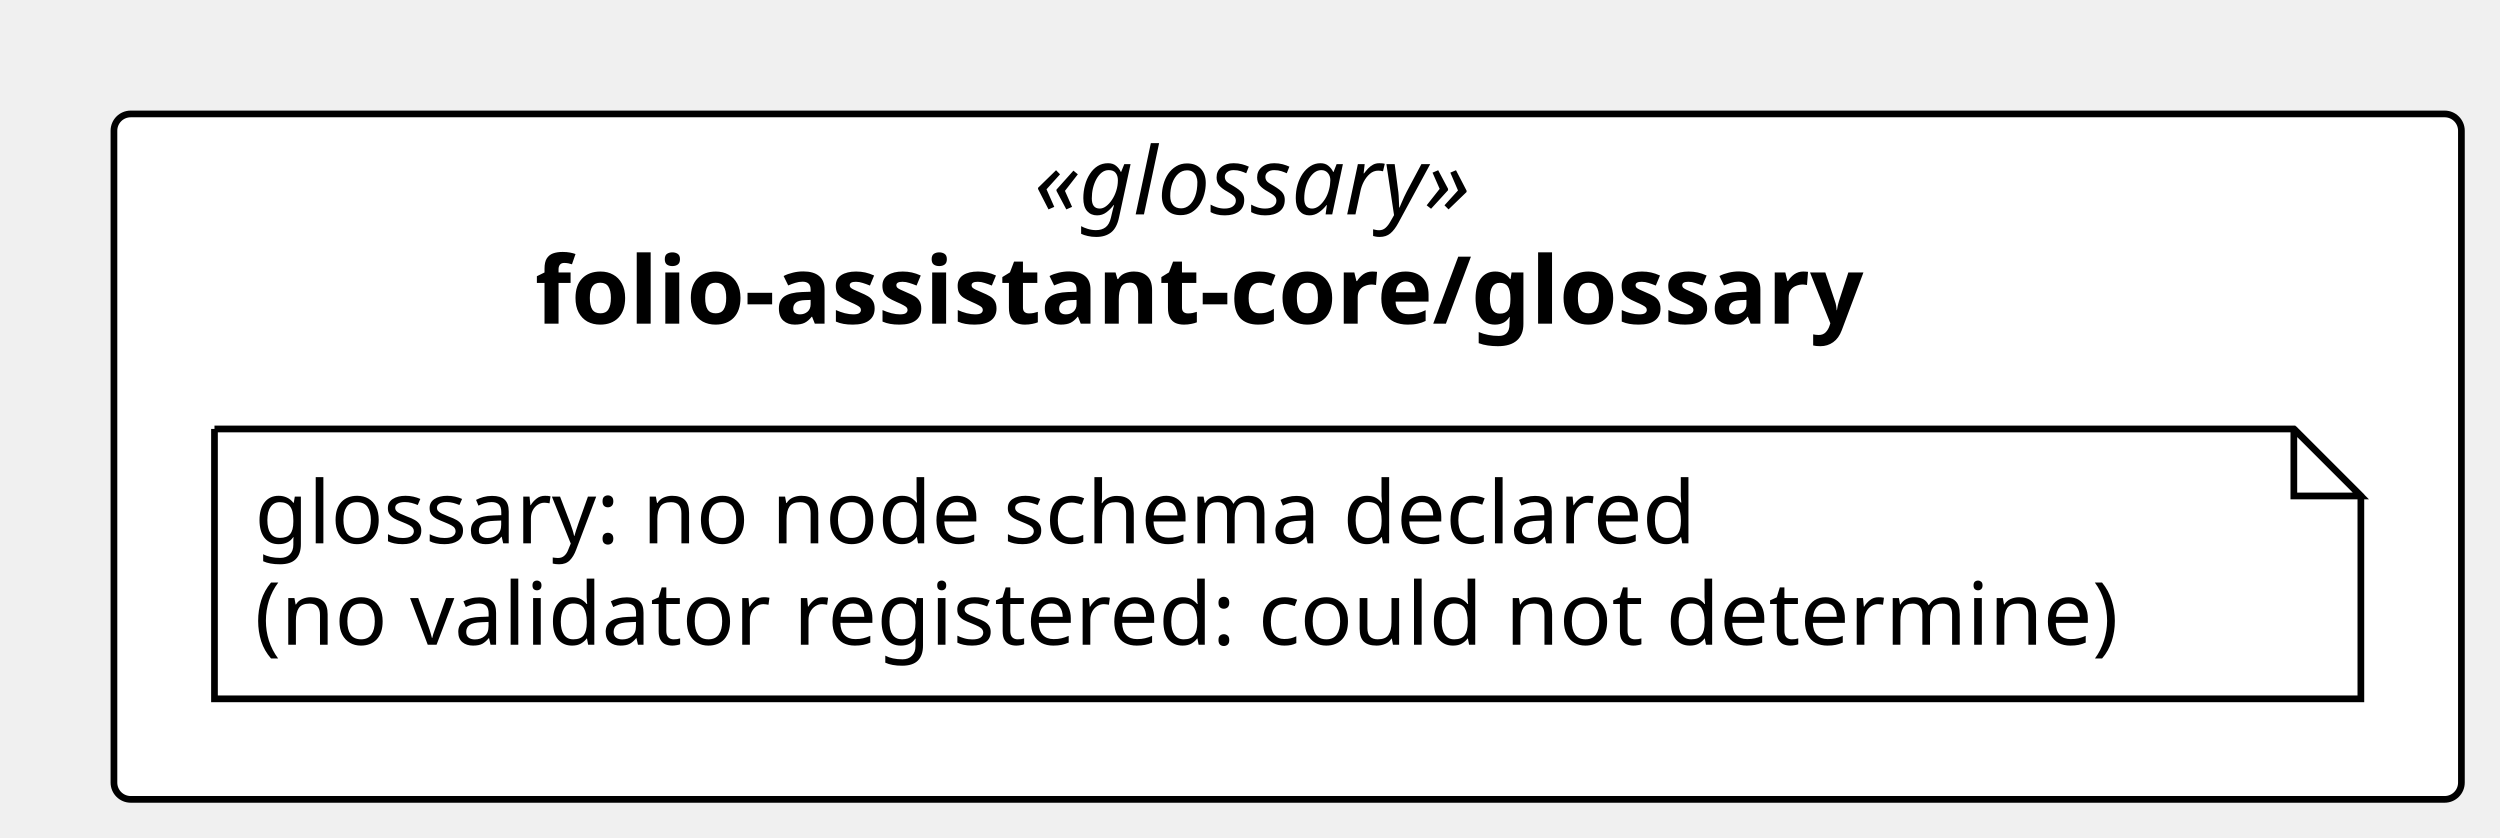
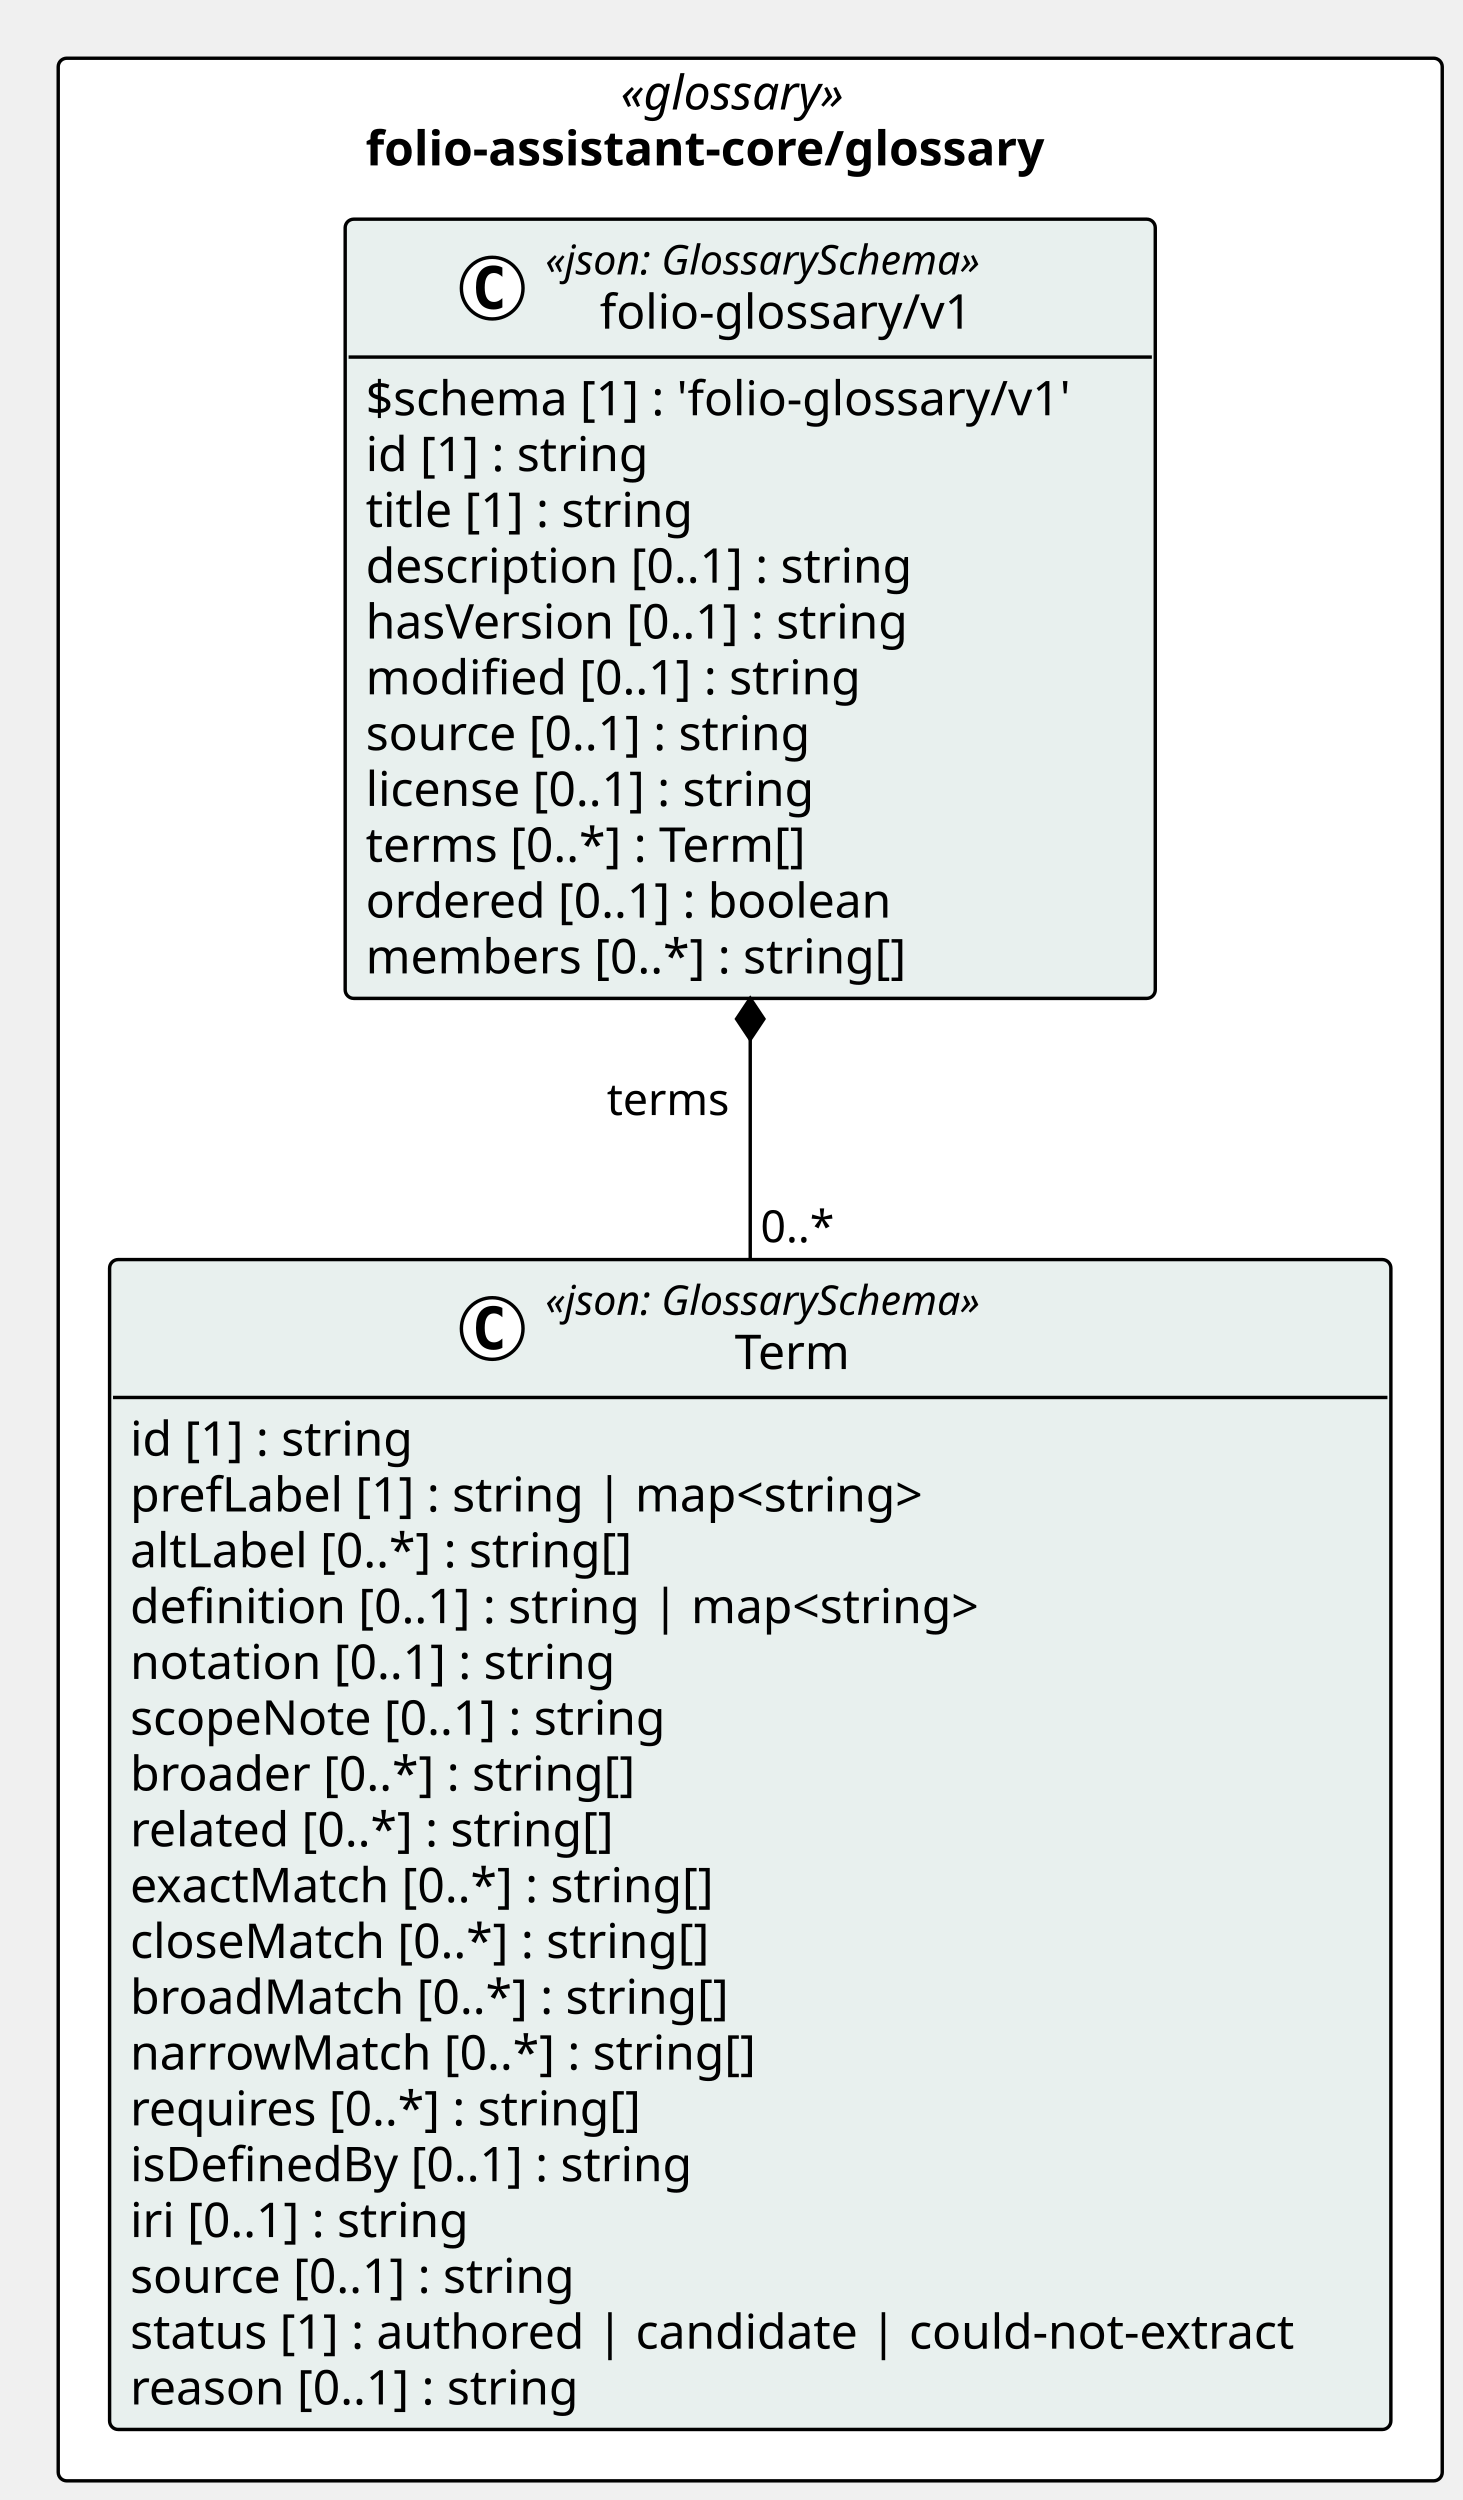
- <svg xmlns="http://www.w3.org/2000/svg" contentStyleType="text/css" height="125px" preserveAspectRatio="none" style="width:373px;height:125px;background:#FFFFFF;" version="1.1" viewBox="0 0 373 125" width="373px" zoomAndPan="magnify">
+ <svg xmlns="http://www.w3.org/2000/svg" contentStyleType="text/css" height="730px" preserveAspectRatio="none" style="width:427px;height:730px;background:#FFFFFF;" version="1.1" viewBox="0 0 427 730" width="427px" zoomAndPan="magnify">
  <defs />
  <g>
-     <rect fill="#FFFFFF" height="102.266" rx="2.5" ry="2.5" style="stroke:#000000;stroke-width:1.0;" width="350.241" x="17" y="17" />
-     <text fill="#000000" font-family="Verdana" font-size="14" font-style="italic" lengthAdjust="spacing" textLength="75.681" x="154.28" y="31.995">«glossary»</text>
-     <text fill="#000000" font-family="Verdana" font-size="14" font-weight="bold" lengthAdjust="spacing" textLength="224.602" x="79.82" y="48.292">folio-assistant-core/glossary</text>
-     <g id="elem_n_folio_assistant_core_glossary_glossary">
-       <path d="M32,64 L32,104.266 L352.241,104.266 L352.241,74 L342.241,64 L32,64 " fill="#FFFFFF" style="stroke:#000000;stroke-width:1.0;" />
-       <path d="M342.241,64 L342.241,74 L352.241,74 L342.241,64 " fill="#FFFFFF" style="stroke:#000000;stroke-width:1.0;" />
-       <text fill="#000000" font-family="Verdana" font-size="13" lengthAdjust="spacing" textLength="231.27" x="38" y="81.067">glossary: no node schema declared</text>
-       <text fill="#000000" font-family="Verdana" font-size="13" lengthAdjust="spacing" textLength="299.241" x="38" y="96.2">(no validator registered: could not determine)</text>
+     <rect fill="#FFFFFF" height="707.406" rx="2.5" ry="2.5" style="stroke:#000000;stroke-width:1.0;" width="404.134" x="17" y="17" />
+     <text fill="#000000" font-family="Verdana" font-size="14" font-style="italic" lengthAdjust="spacing" textLength="75.681" x="181.227" y="31.995">«glossary»</text>
+     <text fill="#000000" font-family="Verdana" font-size="14" font-weight="bold" lengthAdjust="spacing" textLength="224.602" x="106.766" y="48.292">folio-assistant-core/glossary</text>
+     <g id="elem_folio_assistant_core_glossary_folio_glossary_v1_Term">
+       <rect codeLine="11" fill="#E8F0EE" height="341.609" id="folio_assistant_core_glossary_folio_glossary_v1_Term" rx="2.5" ry="2.5" style="stroke:#000000;stroke-width:1.0;" width="374.134" x="32" y="367.797" />
+       <ellipse cx="143.723" cy="387.93" fill="#FFFFFF" rx="9" ry="9" style="stroke:#000000;stroke-width:1.0;" />
+       <path d="M146.692,393.57 Q146.114,393.867 145.473,394.008 Q144.833,394.164 144.129,394.164 Q141.629,394.164 140.301,392.523 Q138.989,390.867 138.989,387.742 Q138.989,384.617 140.301,382.961 Q141.629,381.305 144.129,381.305 Q144.833,381.305 145.473,381.461 Q146.129,381.617 146.692,381.914 L146.692,384.633 Q146.067,384.055 145.473,383.789 Q144.879,383.508 144.254,383.508 Q142.911,383.508 142.223,384.586 Q141.536,385.648 141.536,387.742 Q141.536,389.836 142.223,390.914 Q142.911,391.977 144.254,391.977 Q144.879,391.977 145.473,391.711 Q146.067,391.43 146.692,390.852 L146.692,393.57 Z " fill="#000000" />
+       <text fill="#000000" font-family="Verdana" font-size="12" font-style="italic" lengthAdjust="spacing" textLength="147.188" x="159.223" y="383.935">«json: GlossarySchema»</text>
+       <text fill="#000000" font-family="Verdana" font-size="14" lengthAdjust="spacing" textLength="36.559" x="214.538" y="399.761">Term</text>
+       <line style="stroke:#000000;stroke-width:1.0;" x1="33" x2="405.134" y1="408.062" y2="408.062" />
+       <text fill="#000000" font-family="Verdana" font-size="14" lengthAdjust="spacing" textLength="90.863" x="38" y="425.058">id [1] : string</text>
+       <text fill="#000000" font-family="Verdana" font-size="14" lengthAdjust="spacing" textLength="252.41" x="38" y="441.354">prefLabel [1] : string | map&lt;string&gt;</text>
+       <text fill="#000000" font-family="Verdana" font-size="14" lengthAdjust="spacing" textLength="160.638" x="38" y="457.651">altLabel [0..*] : string[]</text>
+       <text fill="#000000" font-family="Verdana" font-size="14" lengthAdjust="spacing" textLength="270.163" x="38" y="473.948">definition [0..1] : string | map&lt;string&gt;</text>
+       <text fill="#000000" font-family="Verdana" font-size="14" lengthAdjust="spacing" textLength="154.219" x="38" y="490.245">notation [0..1] : string</text>
+       <text fill="#000000" font-family="Verdana" font-size="14" lengthAdjust="spacing" textLength="170.092" x="38" y="506.542">scopeNote [0..1] : string</text>
+       <text fill="#000000" font-family="Verdana" font-size="14" lengthAdjust="spacing" textLength="159.954" x="38" y="522.839">broader [0..*] : string[]</text>
+       <text fill="#000000" font-family="Verdana" font-size="14" lengthAdjust="spacing" textLength="154.738" x="38" y="539.136">related [0..*] : string[]</text>
+       <text fill="#000000" font-family="Verdana" font-size="14" lengthAdjust="spacing" textLength="186.293" x="38" y="555.433">exactMatch [0..*] : string[]</text>
+       <text fill="#000000" font-family="Verdana" font-size="14" lengthAdjust="spacing" textLength="183.689" x="38" y="571.73">closeMatch [0..*] : string[]</text>
+       <text fill="#000000" font-family="Verdana" font-size="14" lengthAdjust="spacing" textLength="188.303" x="38" y="588.026">broadMatch [0..*] : string[]</text>
+       <text fill="#000000" font-family="Verdana" font-size="14" lengthAdjust="spacing" textLength="196.608" x="38" y="604.323">narrowMatch [0..*] : string[]</text>
+       <text fill="#000000" font-family="Verdana" font-size="14" lengthAdjust="spacing" textLength="162.593" x="38" y="620.62">requires [0..*] : string[]</text>
+       <text fill="#000000" font-family="Verdana" font-size="14" lengthAdjust="spacing" textLength="179.553" x="38" y="636.917">isDefinedBy [0..1] : string</text>
+       <text fill="#000000" font-family="Verdana" font-size="14" lengthAdjust="spacing" textLength="109.43" x="38" y="653.214">iri [0..1] : string</text>
+       <text fill="#000000" font-family="Verdana" font-size="14" lengthAdjust="spacing" textLength="142.693" x="38" y="669.511">source [0..1] : string</text>
+       <text fill="#000000" font-family="Verdana" font-size="14" lengthAdjust="spacing" textLength="362.134" x="38" y="685.808">status [1] : authored | candidate | could-not-extract</text>
+       <text fill="#000000" font-family="Verdana" font-size="14" lengthAdjust="spacing" textLength="143.575" x="38" y="702.105">reason [0..1] : string</text>
    </g>
+     <g id="elem_folio_assistant_core_glossary_folio_glossary_v1_folio_glossary_v1">
+       <rect codeLine="31" fill="#E8F0EE" height="227.531" id="folio_assistant_core_glossary_folio_glossary_v1_folio_glossary_v1" rx="2.5" ry="2.5" style="stroke:#000000;stroke-width:1.0;" width="236.547" x="100.793" y="64" />
+       <ellipse cx="143.723" cy="84.133" fill="#FFFFFF" rx="9" ry="9" style="stroke:#000000;stroke-width:1.0;" />
+       <path d="M146.692,89.773 Q146.114,90.07 145.473,90.211 Q144.833,90.367 144.129,90.367 Q141.629,90.367 140.301,88.727 Q138.989,87.07 138.989,83.945 Q138.989,80.82 140.301,79.164 Q141.629,77.508 144.129,77.508 Q144.833,77.508 145.473,77.664 Q146.129,77.82 146.692,78.117 L146.692,80.836 Q146.067,80.258 145.473,79.992 Q144.879,79.711 144.254,79.711 Q142.911,79.711 142.223,80.789 Q141.536,81.852 141.536,83.945 Q141.536,86.039 142.223,87.117 Q142.911,88.18 144.254,88.18 Q144.879,88.18 145.473,87.914 Q146.067,87.633 146.692,87.055 L146.692,89.773 Z " fill="#000000" />
+       <text fill="#000000" font-family="Verdana" font-size="12" font-style="italic" lengthAdjust="spacing" textLength="147.188" x="159.223" y="80.139">«json: GlossarySchema»</text>
+       <text fill="#000000" font-family="Verdana" font-size="14" lengthAdjust="spacing" textLength="115.35" x="175.142" y="95.964">folio-glossary/v1</text>
+       <line style="stroke:#000000;stroke-width:1.0;" x1="101.793" x2="336.34" y1="104.266" y2="104.266" />
+       <text fill="#000000" font-family="Verdana" font-size="14" lengthAdjust="spacing" textLength="224.547" x="106.793" y="121.261">$schema [1] : 'folio-glossary/v1'</text>
+       <text fill="#000000" font-family="Verdana" font-size="14" lengthAdjust="spacing" textLength="90.863" x="106.793" y="137.558">id [1] : string</text>
+       <text fill="#000000" font-family="Verdana" font-size="14" lengthAdjust="spacing" textLength="105.458" x="106.793" y="153.855">title [1] : string</text>
+       <text fill="#000000" font-family="Verdana" font-size="14" lengthAdjust="spacing" textLength="173.735" x="106.793" y="170.151">description [0..1] : string</text>
+       <text fill="#000000" font-family="Verdana" font-size="14" lengthAdjust="spacing" textLength="173.209" x="106.793" y="186.448">hasVersion [0..1] : string</text>
+       <text fill="#000000" font-family="Verdana" font-size="14" lengthAdjust="spacing" textLength="157.192" x="106.793" y="202.745">modified [0..1] : string</text>
+       <text fill="#000000" font-family="Verdana" font-size="14" lengthAdjust="spacing" textLength="142.693" x="106.793" y="219.042">source [0..1] : string</text>
+       <text fill="#000000" font-family="Verdana" font-size="14" lengthAdjust="spacing" textLength="144.765" x="106.793" y="235.339">license [0..1] : string</text>
+       <text fill="#000000" font-family="Verdana" font-size="14" lengthAdjust="spacing" textLength="142.071" x="106.793" y="251.636">terms [0..*] : Term[]</text>
+       <text fill="#000000" font-family="Verdana" font-size="14" lengthAdjust="spacing" textLength="166.756" x="106.793" y="267.933">ordered [0..1] : boolean</text>
+       <text fill="#000000" font-family="Verdana" font-size="14" lengthAdjust="spacing" textLength="171.35" x="106.793" y="284.229">members [0..*] : string[]</text>
+     </g>
+     <line style="stroke:#000000;stroke-width:1.0;" x1="219.067" x2="219.067" y1="291.531" y2="367.797" />
+     <polygon fill="#000000" points="219.067,291.531,215.067,297.531,219.067,303.531,223.067,297.531,219.067,291.531" style="stroke:#000000;stroke-width:1.0;" />
+     <text fill="#000000" font-family="Verdana" font-size="13" lengthAdjust="spacing" textLength="37.877" x="177.19" y="325.598">terms</text>
+     <text fill="#000000" font-family="Verdana" font-size="13" lengthAdjust="spacing" textLength="23.036" x="222.067" y="362.731">0..*</text>
  </g>
</svg>
